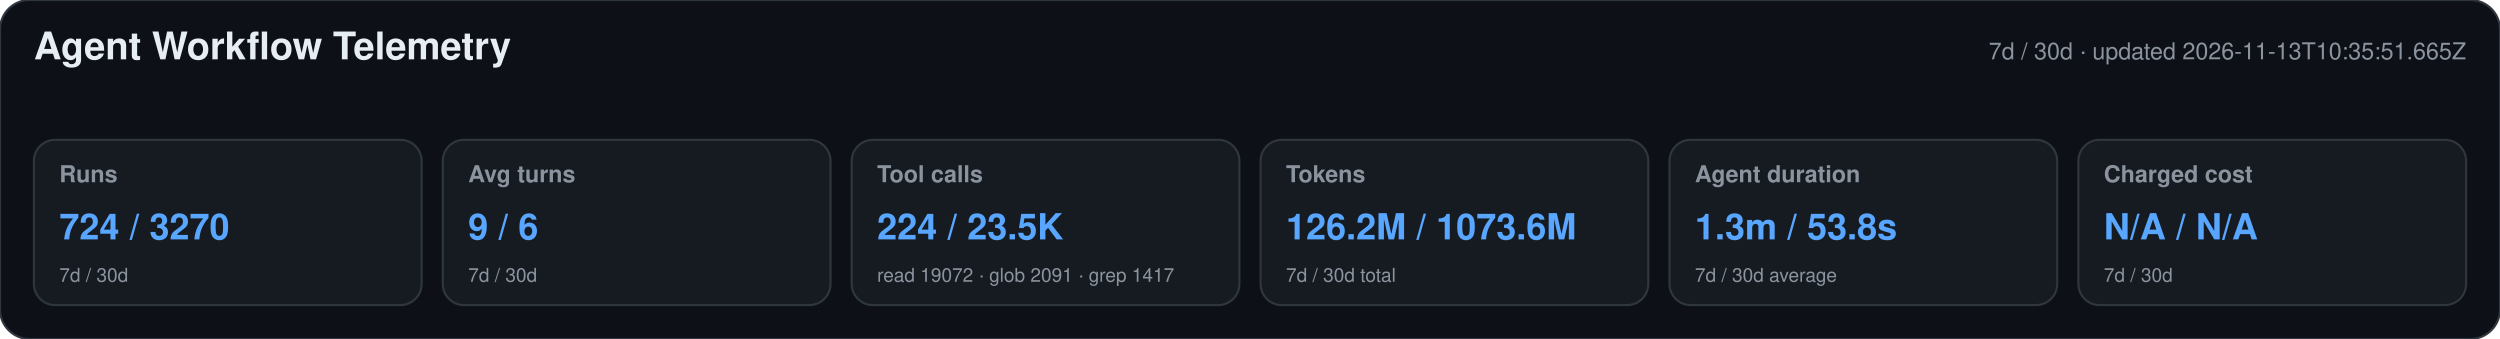
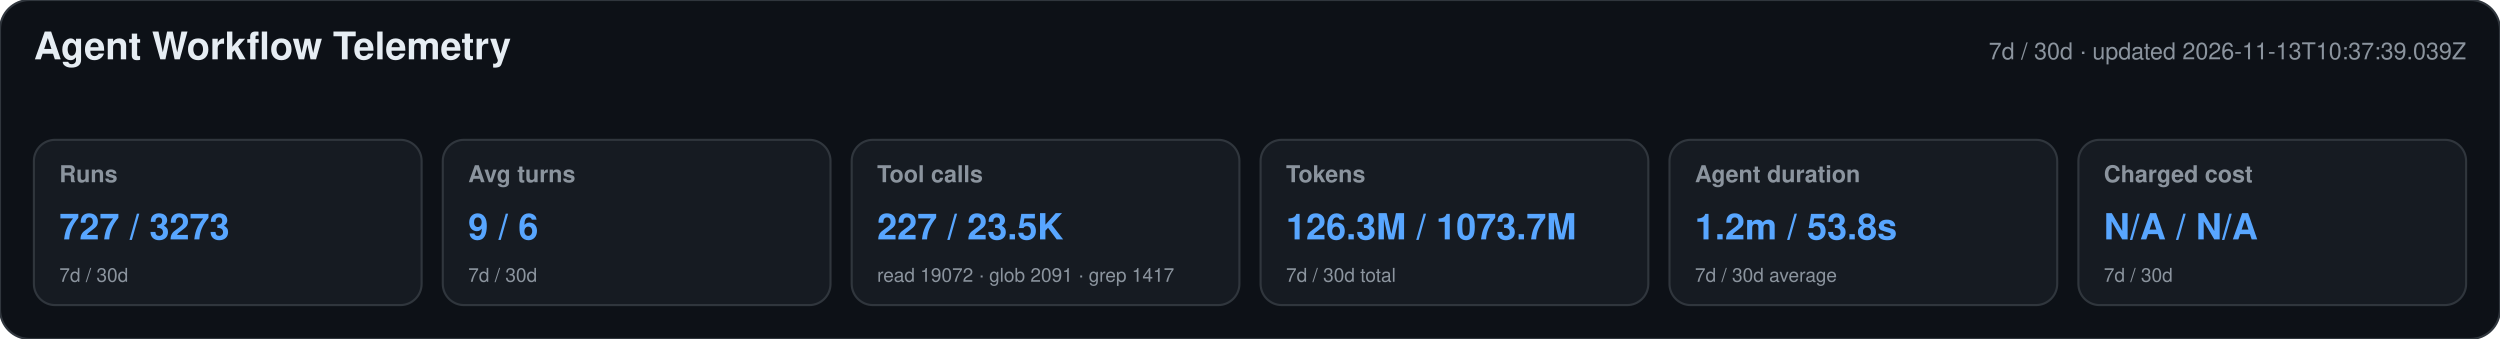
<svg xmlns="http://www.w3.org/2000/svg" width="1180" height="160" viewBox="0 0 1180 160" role="img" aria-labelledby="title desc">
  <style>text{font-family:-apple-system,BlinkMacSystemFont,"Segoe UI",Helvetica,Arial,sans-serif}.heading{font-size:18px;font-weight:650;fill:#e6edf3}.meta,.label,.secondary{fill:#8b949e}.meta,.label{font-size:11px}.label{font-weight:600}.primary{font-size:17px;font-weight:700;fill:#58a6ff}.secondary{font-size:9px}</style>
  <rect width="1180" height="160" rx="14" fill="#0d1117" stroke="#30363d" />
  <text x="16" y="28" class="heading">Agent Workflow Telemetry</text>
-   <text x="1164" y="28" text-anchor="end" class="meta">7d / 30d · updated 2026-11-13T10:35:51.665Z</text>
+   <text x="1164" y="28" text-anchor="end" class="meta">7d / 30d · updated 2026-11-13T10:37:39.039Z</text>
  <g>
    <rect x="16" y="66" width="183" height="78" rx="10" fill="#161b22" stroke="#30363d" />
    <text x="28" y="86" class="label">Runs</text>
-     <text x="28" y="113" class="primary">724 / 3270</text>
+     <text x="28" y="113" class="primary">727 / 3273</text>
    <text x="28" y="133" class="secondary">7d / 30d</text>
  </g>
  <g>
    <rect x="209" y="66" width="183" height="78" rx="10" fill="#161b22" stroke="#30363d" />
    <text x="221" y="86" class="label">Avg turns</text>
    <text x="221" y="113" class="primary">9 / 6</text>
    <text x="221" y="133" class="secondary">7d / 30d</text>
  </g>
  <g>
    <rect x="402" y="66" width="183" height="78" rx="10" fill="#161b22" stroke="#30363d" />
    <text x="414" y="86" class="label">Tool calls</text>
-     <text x="414" y="113" class="primary">224 / 23.5K</text>
+     <text x="414" y="113" class="primary">227 / 23.5K</text>
    <text x="414" y="133" class="secondary">read 19072 · glob 2091 · grep 1417</text>
  </g>
  <g>
    <rect x="595" y="66" width="183" height="78" rx="10" fill="#161b22" stroke="#30363d" />
    <text x="607" y="86" class="label">Tokens</text>
-     <text x="607" y="113" class="primary">126.2M / 1073.6M</text>
+     <text x="607" y="113" class="primary">126.3M / 1073.7M</text>
    <text x="607" y="133" class="secondary">7d / 30d total</text>
  </g>
  <g>
    <rect x="788" y="66" width="183" height="78" rx="10" fill="#161b22" stroke="#30363d" />
    <text x="800" y="86" class="label">Agent duration</text>
-     <text x="800" y="113" class="primary">1.3m / 53.8s</text>
+     <text x="800" y="113" class="primary">1.2m / 53.8s</text>
    <text x="800" y="133" class="secondary">7d / 30d average</text>
  </g>
  <g>
    <rect x="981" y="66" width="183" height="78" rx="10" fill="#161b22" stroke="#30363d" />
    <text x="993" y="86" class="label">Charged cost</text>
    <text x="993" y="113" class="primary">N/A / N/A</text>
    <text x="993" y="133" class="secondary">7d / 30d</text>
  </g>
</svg>
